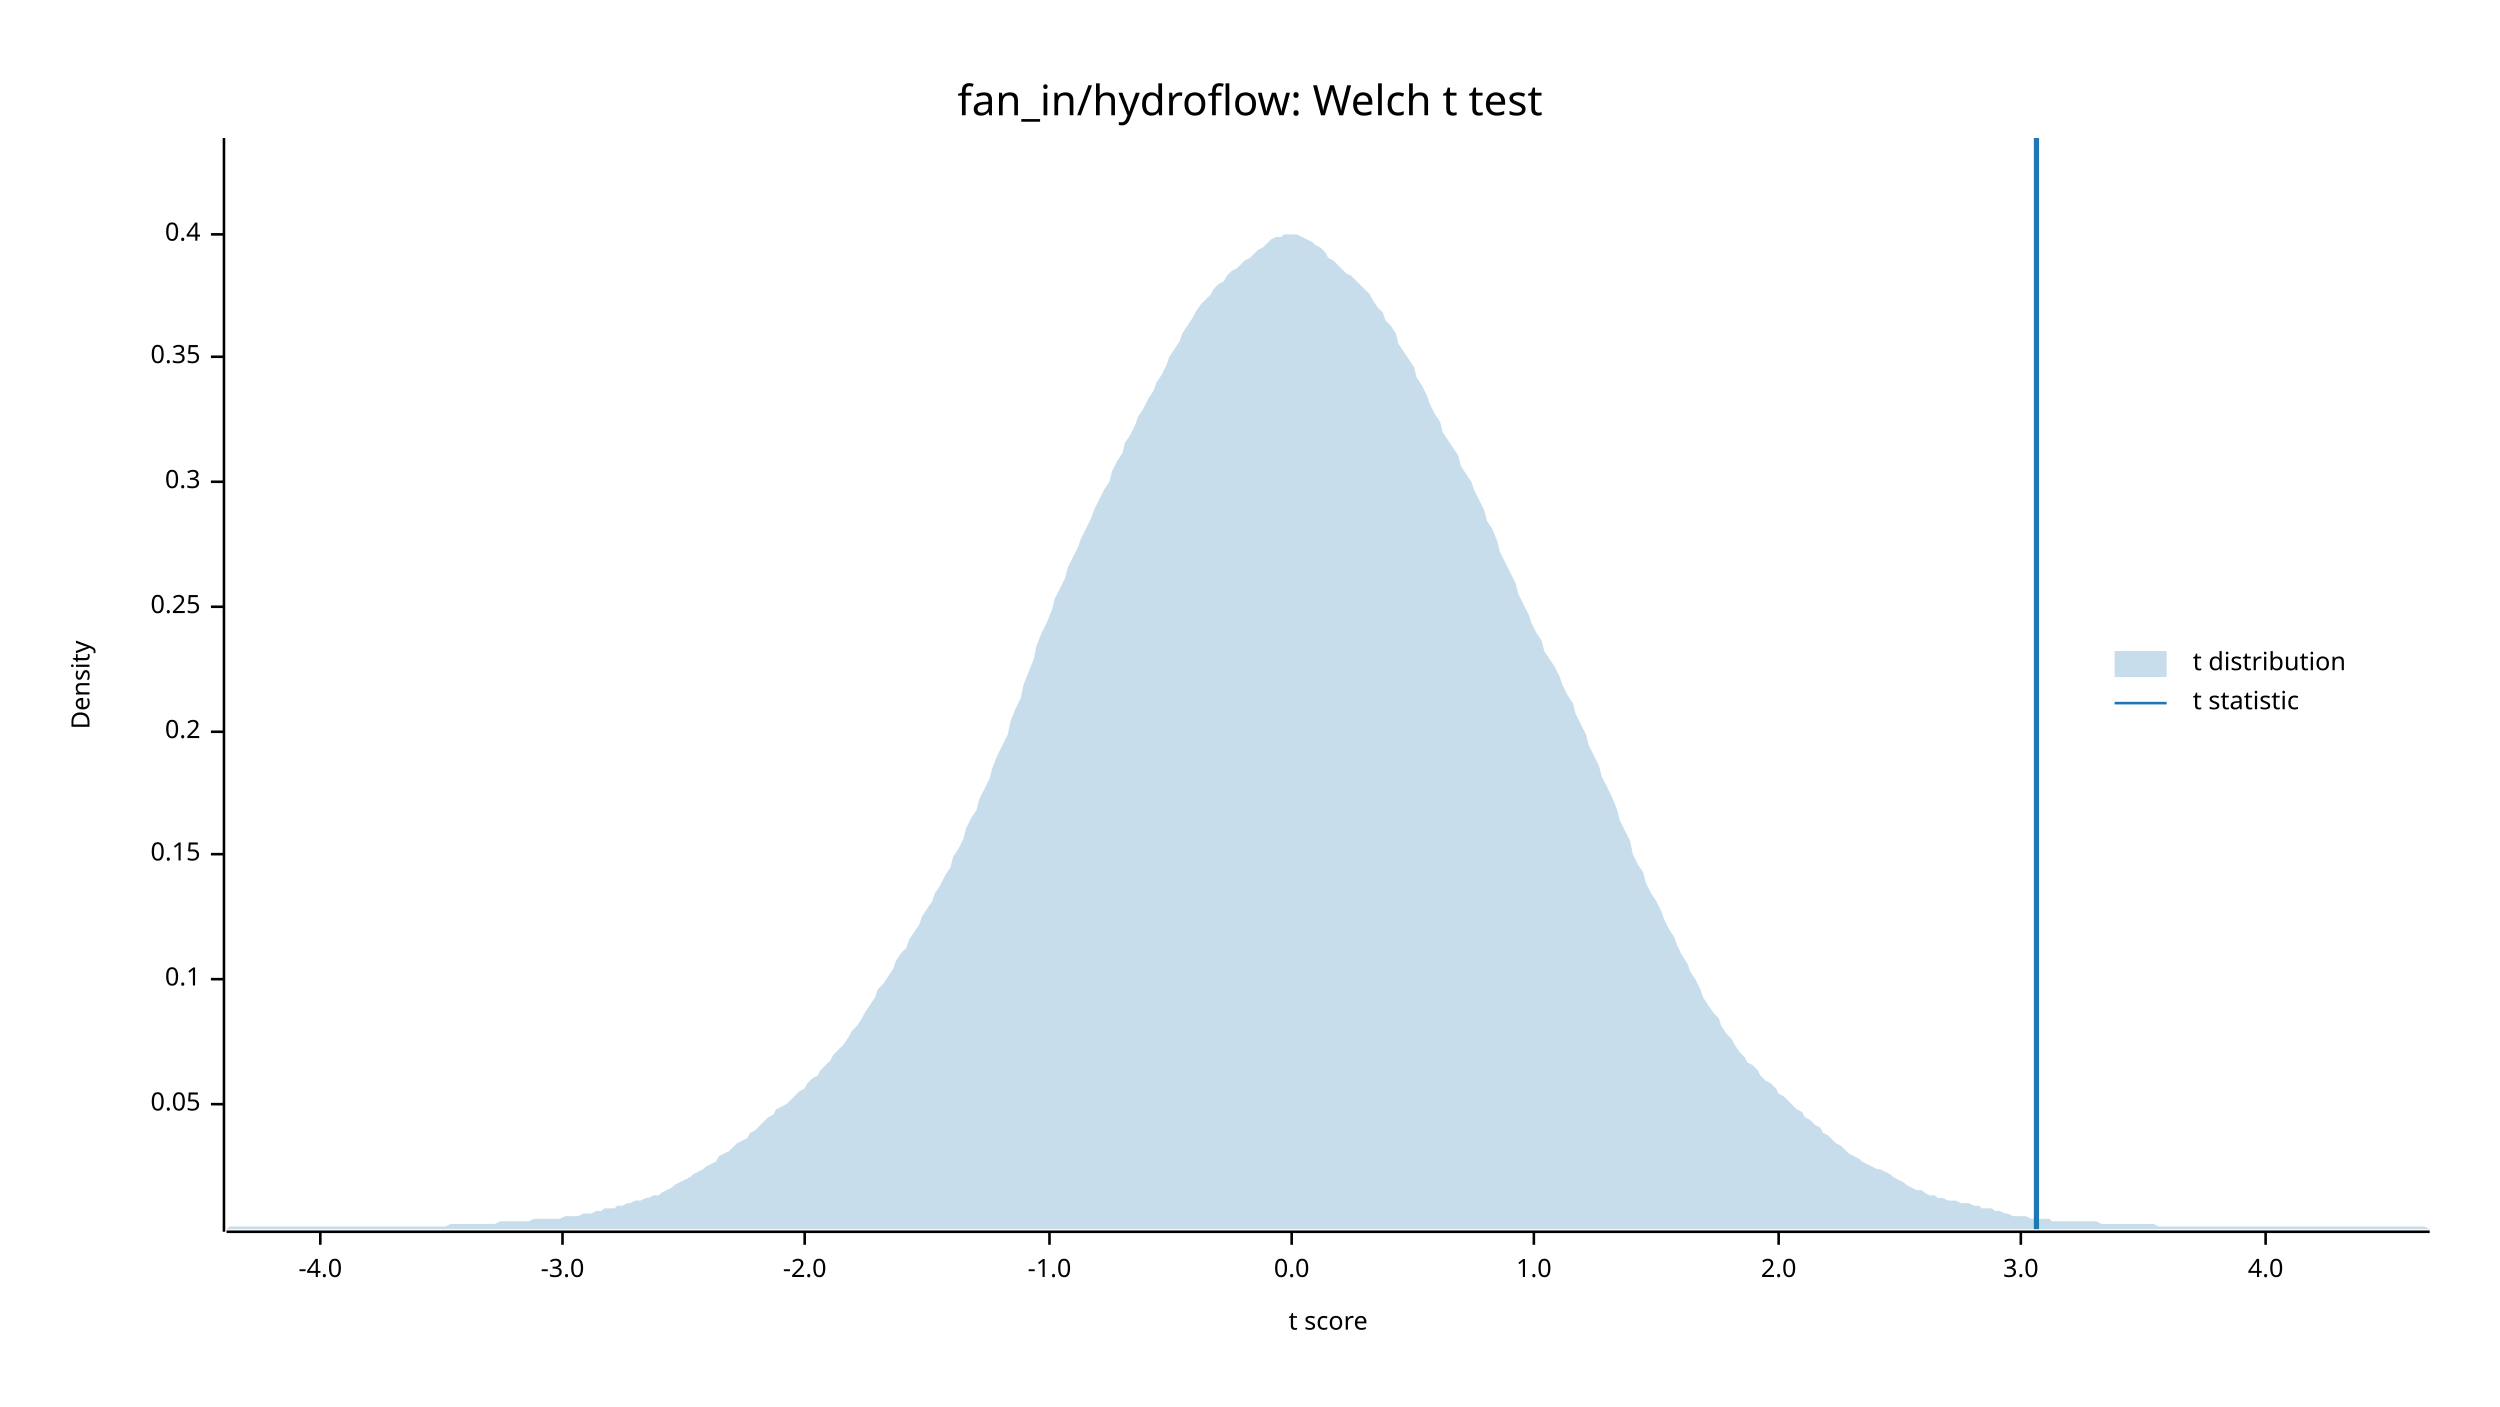
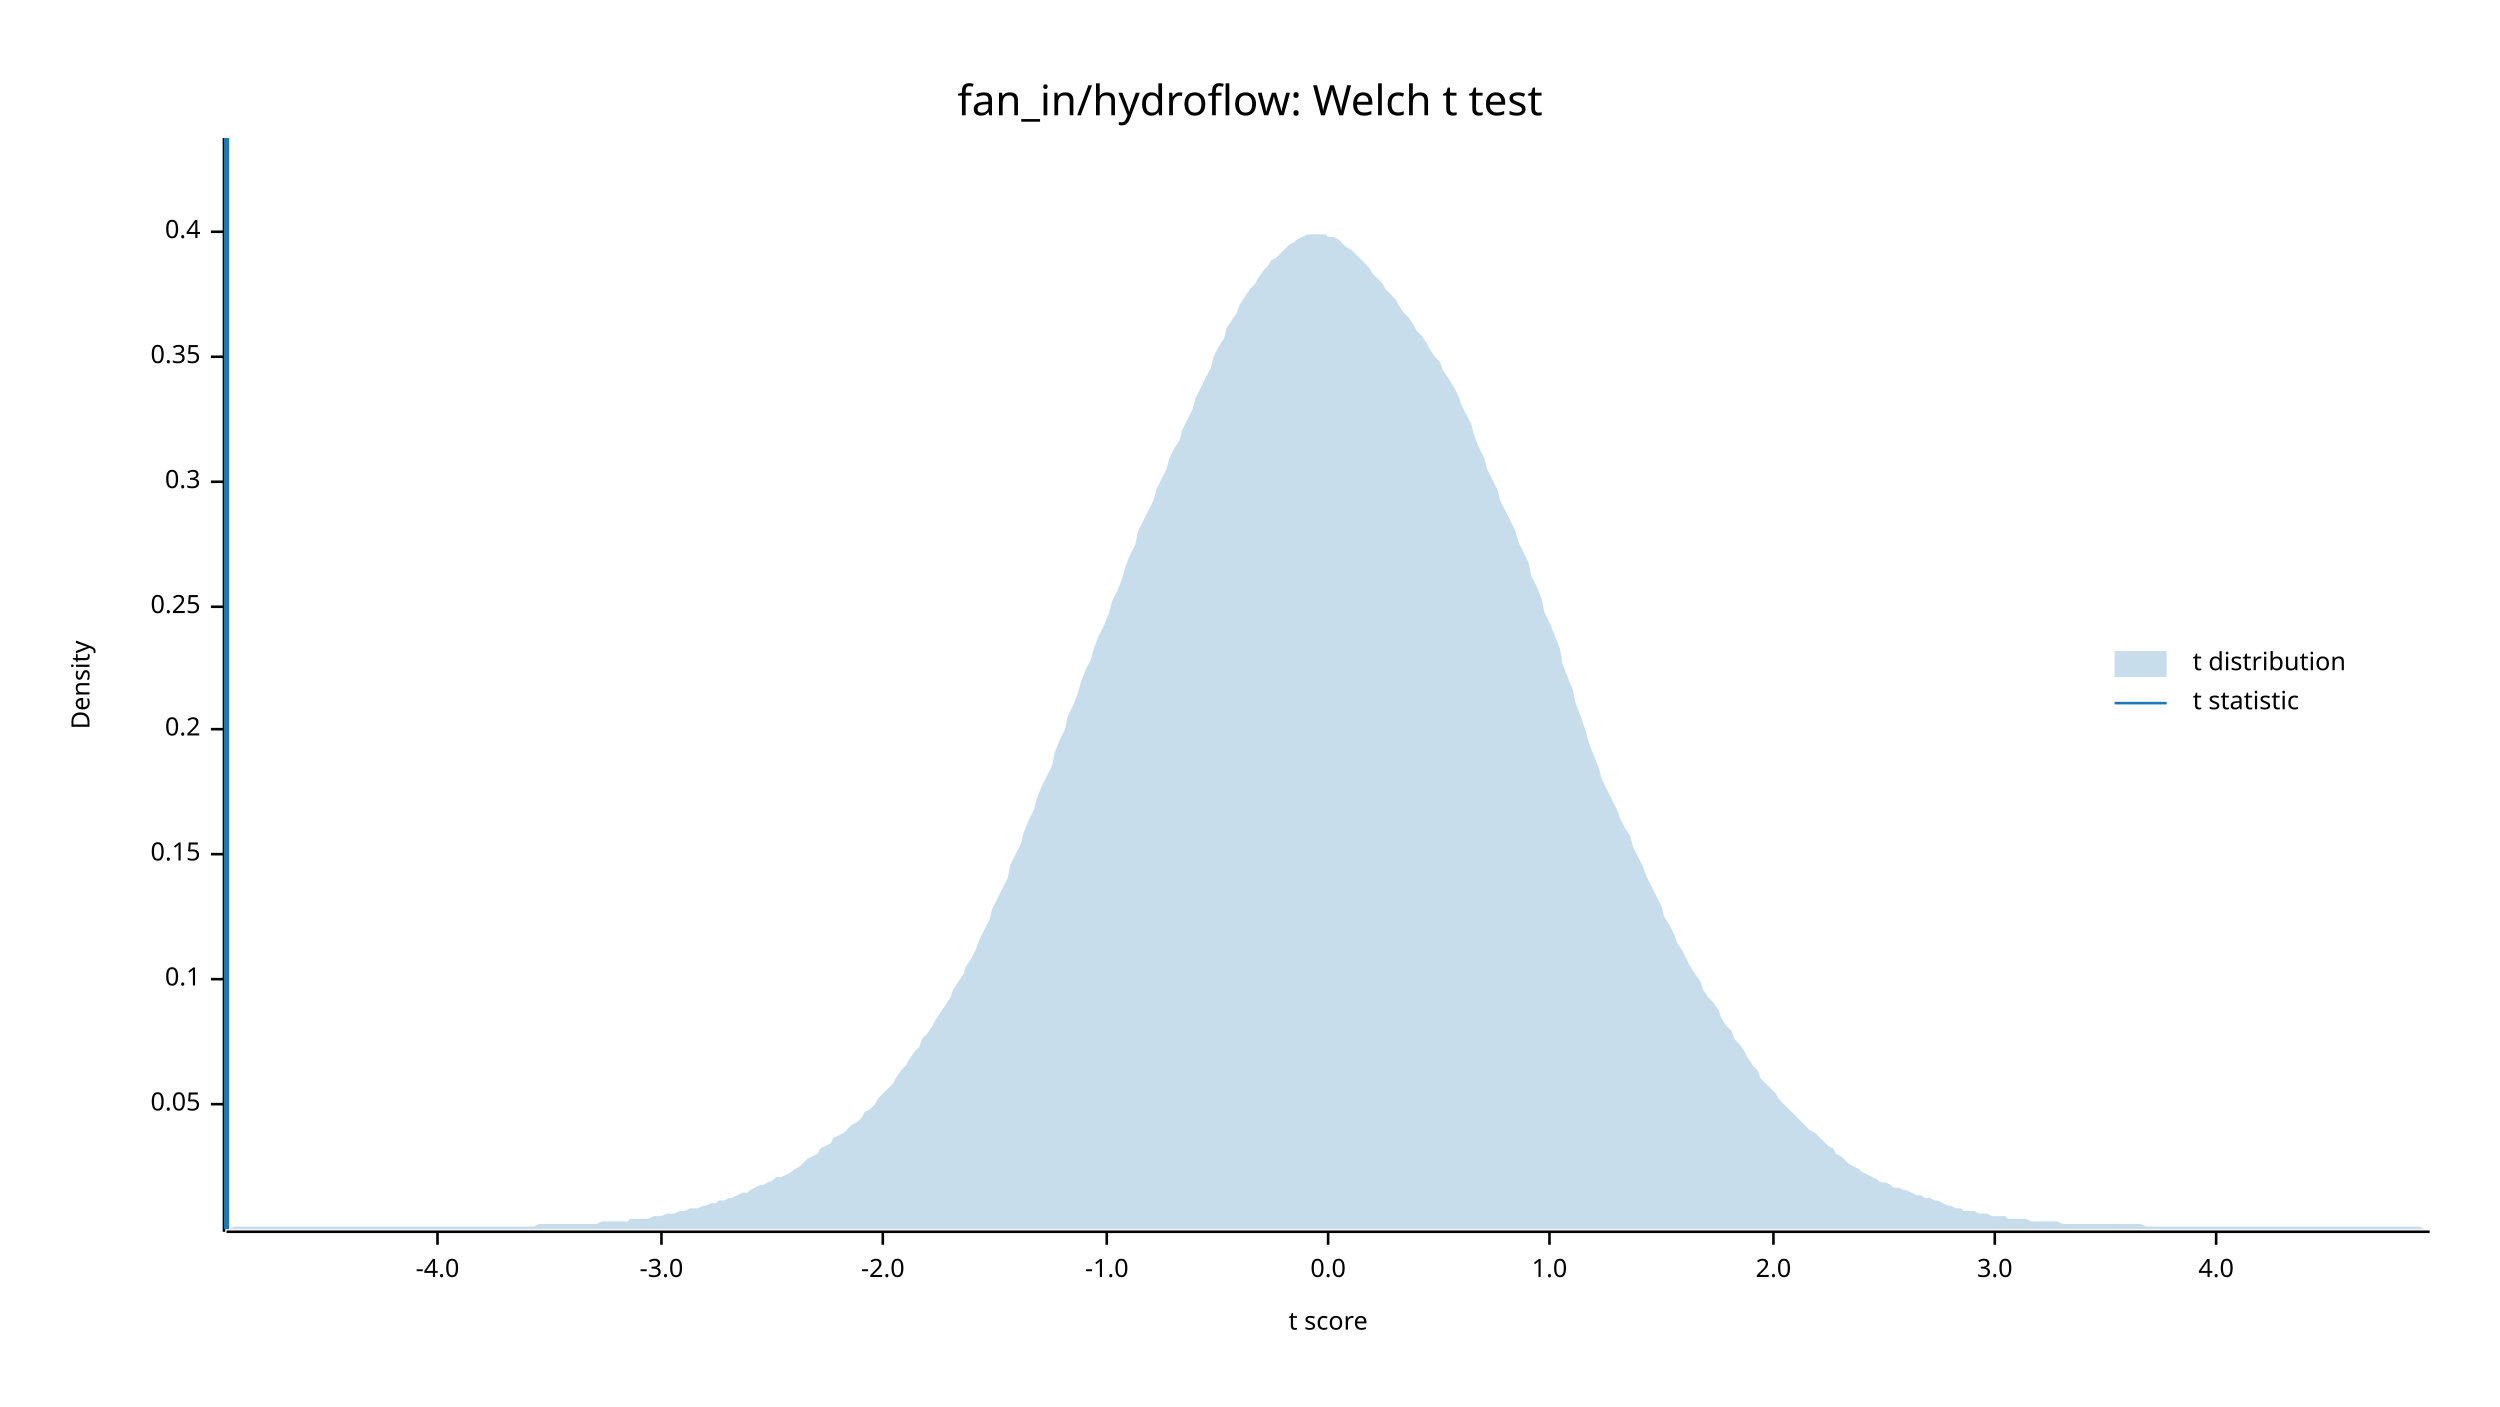
<svg xmlns="http://www.w3.org/2000/svg" width="960" height="540" viewBox="0 0 960 540">
  <text x="480" y="32" dy="0.76em" text-anchor="middle" font-family="sans-serif" font-size="16.129" opacity="1" fill="#000000">
fan_in/hydroflow: Welch t test
</text>
  <text x="27" y="263" dy="0.76em" text-anchor="middle" font-family="sans-serif" font-size="9.677" opacity="1" fill="#000000" transform="rotate(270, 27, 263)">
Density
</text>
  <text x="510" y="513" dy="-0.5ex" text-anchor="middle" font-family="sans-serif" font-size="9.677" opacity="1" fill="#000000">
t score
</text>
  <polyline fill="none" opacity="1" stroke="#000000" stroke-width="1" points="86,53 86,473 " />
  <text x="77" y="424" dy="0.5ex" text-anchor="end" font-family="sans-serif" font-size="9.677" opacity="1" fill="#000000">
0.05
</text>
  <polyline fill="none" opacity="1" stroke="#000000" stroke-width="1" points="81,424 86,424 " />
  <text x="77" y="376" dy="0.5ex" text-anchor="end" font-family="sans-serif" font-size="9.677" opacity="1" fill="#000000">
0.1
</text>
  <polyline fill="none" opacity="1" stroke="#000000" stroke-width="1" points="81,376 86,376 " />
  <text x="77" y="328" dy="0.5ex" text-anchor="end" font-family="sans-serif" font-size="9.677" opacity="1" fill="#000000">
0.15
</text>
  <polyline fill="none" opacity="1" stroke="#000000" stroke-width="1" points="81,328 86,328 " />
-   <text x="77" y="281" dy="0.5ex" text-anchor="end" font-family="sans-serif" font-size="9.677" opacity="1" fill="#000000">
+   <text x="77" y="280" dy="0.5ex" text-anchor="end" font-family="sans-serif" font-size="9.677" opacity="1" fill="#000000">
0.2
</text>
-   <polyline fill="none" opacity="1" stroke="#000000" stroke-width="1" points="81,281 86,281 " />
+   <polyline fill="none" opacity="1" stroke="#000000" stroke-width="1" points="81,280 86,280 " />
  <text x="77" y="233" dy="0.5ex" text-anchor="end" font-family="sans-serif" font-size="9.677" opacity="1" fill="#000000">
0.25
</text>
  <polyline fill="none" opacity="1" stroke="#000000" stroke-width="1" points="81,233 86,233 " />
  <text x="77" y="185" dy="0.5ex" text-anchor="end" font-family="sans-serif" font-size="9.677" opacity="1" fill="#000000">
0.3
</text>
  <polyline fill="none" opacity="1" stroke="#000000" stroke-width="1" points="81,185 86,185 " />
  <text x="77" y="137" dy="0.5ex" text-anchor="end" font-family="sans-serif" font-size="9.677" opacity="1" fill="#000000">
0.35
</text>
  <polyline fill="none" opacity="1" stroke="#000000" stroke-width="1" points="81,137 86,137 " />
-   <text x="77" y="90" dy="0.5ex" text-anchor="end" font-family="sans-serif" font-size="9.677" opacity="1" fill="#000000">
+   <text x="77" y="89" dy="0.5ex" text-anchor="end" font-family="sans-serif" font-size="9.677" opacity="1" fill="#000000">
0.4
</text>
-   <polyline fill="none" opacity="1" stroke="#000000" stroke-width="1" points="81,90 86,90 " />
+   <polyline fill="none" opacity="1" stroke="#000000" stroke-width="1" points="81,89 86,89 " />
  <polyline fill="none" opacity="1" stroke="#000000" stroke-width="1" points="87,473 933,473 " />
-   <text x="123" y="483" dy="0.76em" text-anchor="middle" font-family="sans-serif" font-size="9.677" opacity="1" fill="#000000">
+   <text x="168" y="483" dy="0.76em" text-anchor="middle" font-family="sans-serif" font-size="9.677" opacity="1" fill="#000000">
-4.0
</text>
-   <polyline fill="none" opacity="1" stroke="#000000" stroke-width="1" points="123,473 123,478 " />
-   <text x="216" y="483" dy="0.76em" text-anchor="middle" font-family="sans-serif" font-size="9.677" opacity="1" fill="#000000">
+   <polyline fill="none" opacity="1" stroke="#000000" stroke-width="1" points="168,473 168,478 " />
+   <text x="254" y="483" dy="0.76em" text-anchor="middle" font-family="sans-serif" font-size="9.677" opacity="1" fill="#000000">
-3.0
</text>
-   <polyline fill="none" opacity="1" stroke="#000000" stroke-width="1" points="216,473 216,478 " />
-   <text x="309" y="483" dy="0.76em" text-anchor="middle" font-family="sans-serif" font-size="9.677" opacity="1" fill="#000000">
+   <polyline fill="none" opacity="1" stroke="#000000" stroke-width="1" points="254,473 254,478 " />
+   <text x="339" y="483" dy="0.76em" text-anchor="middle" font-family="sans-serif" font-size="9.677" opacity="1" fill="#000000">
-2.0
</text>
-   <polyline fill="none" opacity="1" stroke="#000000" stroke-width="1" points="309,473 309,478 " />
-   <text x="403" y="483" dy="0.76em" text-anchor="middle" font-family="sans-serif" font-size="9.677" opacity="1" fill="#000000">
+   <polyline fill="none" opacity="1" stroke="#000000" stroke-width="1" points="339,473 339,478 " />
+   <text x="425" y="483" dy="0.76em" text-anchor="middle" font-family="sans-serif" font-size="9.677" opacity="1" fill="#000000">
-1.0
</text>
-   <polyline fill="none" opacity="1" stroke="#000000" stroke-width="1" points="403,473 403,478 " />
-   <text x="496" y="483" dy="0.76em" text-anchor="middle" font-family="sans-serif" font-size="9.677" opacity="1" fill="#000000">
+   <polyline fill="none" opacity="1" stroke="#000000" stroke-width="1" points="425,473 425,478 " />
+   <text x="510" y="483" dy="0.76em" text-anchor="middle" font-family="sans-serif" font-size="9.677" opacity="1" fill="#000000">
0.0
</text>
-   <polyline fill="none" opacity="1" stroke="#000000" stroke-width="1" points="496,473 496,478 " />
-   <text x="589" y="483" dy="0.76em" text-anchor="middle" font-family="sans-serif" font-size="9.677" opacity="1" fill="#000000">
+   <polyline fill="none" opacity="1" stroke="#000000" stroke-width="1" points="510,473 510,478 " />
+   <text x="595" y="483" dy="0.76em" text-anchor="middle" font-family="sans-serif" font-size="9.677" opacity="1" fill="#000000">
1.0
</text>
-   <polyline fill="none" opacity="1" stroke="#000000" stroke-width="1" points="589,473 589,478 " />
-   <text x="683" y="483" dy="0.76em" text-anchor="middle" font-family="sans-serif" font-size="9.677" opacity="1" fill="#000000">
+   <polyline fill="none" opacity="1" stroke="#000000" stroke-width="1" points="595,473 595,478 " />
+   <text x="681" y="483" dy="0.76em" text-anchor="middle" font-family="sans-serif" font-size="9.677" opacity="1" fill="#000000">
2.0
</text>
-   <polyline fill="none" opacity="1" stroke="#000000" stroke-width="1" points="683,473 683,478 " />
-   <text x="776" y="483" dy="0.76em" text-anchor="middle" font-family="sans-serif" font-size="9.677" opacity="1" fill="#000000">
+   <polyline fill="none" opacity="1" stroke="#000000" stroke-width="1" points="681,473 681,478 " />
+   <text x="766" y="483" dy="0.76em" text-anchor="middle" font-family="sans-serif" font-size="9.677" opacity="1" fill="#000000">
3.0
</text>
-   <polyline fill="none" opacity="1" stroke="#000000" stroke-width="1" points="776,473 776,478 " />
-   <text x="870" y="483" dy="0.76em" text-anchor="middle" font-family="sans-serif" font-size="9.677" opacity="1" fill="#000000">
+   <polyline fill="none" opacity="1" stroke="#000000" stroke-width="1" points="766,473 766,478 " />
+   <text x="851" y="483" dy="0.76em" text-anchor="middle" font-family="sans-serif" font-size="9.677" opacity="1" fill="#000000">
4.0
</text>
-   <polyline fill="none" opacity="1" stroke="#000000" stroke-width="1" points="870,473 870,478 " />
-   <polygon opacity="0.25" fill="#1F78B4" points="87,472 88,471 90,471 92,471 93,471 95,471 97,471 98,471 100,471 102,471 103,471 105,471 107,471 109,471 110,471 112,471 114,471 115,471 117,471 119,471 120,471 122,471 124,471 125,471 127,471 129,471 131,471 132,471 134,471 136,471 137,471 139,471 141,471 142,471 144,471 146,471 148,471 149,471 151,471 153,471 154,471 156,471 158,471 159,471 161,471 163,471 164,471 166,471 168,471 170,471 171,471 173,470 175,470 176,470 178,470 180,470 181,470 183,470 185,470 187,470 188,470 190,470 192,469 193,469 195,469 197,469 198,469 200,469 202,469 203,469 205,468 207,468 209,468 210,468 212,468 214,468 215,468 217,467 219,467 220,467 222,467 224,466 226,466 227,466 229,465 231,465 232,464 234,464 236,464 237,463 239,463 241,462 242,462 244,461 246,461 248,460 249,460 251,459 253,459 254,458 256,457 258,456 259,455 261,454 263,453 265,452 266,451 268,450 270,449 271,448 273,447 275,446 276,444 278,443 280,442 281,441 283,439 285,438 287,437 288,435 290,434 292,432 293,431 295,429 297,428 298,426 300,425 302,424 304,422 305,421 307,419 309,418 310,416 312,414 314,413 315,411 317,409 319,407 320,405 322,403 324,401 326,398 327,396 329,394 331,391 332,389 334,386 336,383 337,380 339,378 341,375 343,372 344,369 346,366 348,364 349,361 351,358 353,355 354,352 356,349 358,346 359,343 361,340 363,336 365,333 366,329 368,326 370,322 371,318 373,314 375,311 376,307 378,303 380,299 381,295 383,290 385,286 387,282 388,277 390,272 392,268 393,263 395,258 397,253 398,248 400,243 402,239 404,234 405,230 407,226 409,222 410,218 412,214 414,210 415,207 417,203 419,199 420,196 422,192 424,188 426,185 427,181 429,177 431,174 432,170 434,167 436,163 437,160 439,157 441,153 443,150 444,147 446,144 448,140 449,137 451,134 453,131 454,128 456,125 458,122 459,120 461,117 463,115 465,113 466,111 468,109 470,108 471,106 473,104 475,103 476,102 478,100 480,99 482,97 483,96 485,95 487,93 488,92 490,91 492,91 493,90 495,90 497,90 498,90 500,91 502,92 504,93 505,94 507,95 509,97 510,99 512,100 514,102 515,103 517,105 519,106 521,108 522,109 524,111 526,113 527,115 529,118 531,120 532,123 534,125 536,128 537,132 539,135 541,138 543,141 544,145 546,148 548,152 549,155 551,159 553,162 554,166 556,169 558,172 560,175 561,179 563,182 565,185 566,188 568,192 570,196 571,200 573,203 575,208 576,212 578,216 580,220 582,224 583,228 585,232 587,236 588,239 590,243 592,246 593,250 595,253 597,256 599,260 600,263 602,267 604,270 605,274 607,278 609,282 610,286 612,290 614,294 615,298 617,302 619,306 621,311 622,315 624,319 626,323 627,328 629,332 631,335 632,339 634,343 636,346 638,350 639,353 641,357 643,360 644,363 646,367 648,370 649,373 651,376 653,380 654,383 656,386 658,389 660,391 661,394 663,397 665,399 666,401 668,404 670,406 671,408 673,409 675,411 676,413 678,415 680,416 682,418 683,420 685,421 687,423 688,424 690,426 692,427 693,429 695,430 697,432 699,433 700,435 702,436 704,438 705,439 707,440 709,442 710,443 712,444 714,445 715,446 717,447 719,448 721,449 722,449 724,450 726,451 727,452 729,453 731,454 732,455 734,456 736,457 738,457 739,458 741,459 743,459 744,460 746,460 748,461 749,461 751,461 753,462 754,462 756,462 758,463 760,463 761,464 763,464 765,464 766,465 768,465 770,466 771,466 773,467 775,467 777,467 778,467 780,468 782,468 783,468 785,468 787,468 788,469 790,469 792,469 793,469 795,469 797,469 799,469 800,469 802,469 804,469 805,469 807,470 809,470 810,470 812,470 814,470 816,470 817,470 819,470 821,470 822,470 824,470 826,470 827,470 829,471 831,471 832,471 834,471 836,471 838,471 839,471 841,471 843,471 844,471 846,471 848,471 849,471 851,471 853,471 855,471 856,471 858,471 860,471 861,471 863,471 865,471 866,471 868,471 870,471 871,471 873,471 875,471 877,471 878,471 880,471 882,471 883,471 885,471 887,471 888,471 890,471 892,471 894,471 895,471 897,471 899,471 900,471 902,471 904,471 905,471 907,471 909,471 910,471 912,471 914,471 916,471 917,471 919,471 921,471 922,471 924,471 926,471 927,471 929,471 931,471 933,472 933,472 87,472 " />
-   <polyline fill="none" opacity="1" stroke="#1F78B4" stroke-width="2" points="782,472 782,53 " />
+   <polyline fill="none" opacity="1" stroke="#000000" stroke-width="1" points="851,473 851,478 " />
+   <polygon opacity="0.25" fill="#1F78B4" points="87,472 88,472 90,471 92,471 93,471 95,471 97,471 98,471 100,471 102,471 103,471 105,471 107,471 109,471 110,471 112,471 114,471 115,471 117,471 119,471 120,471 122,471 124,471 125,471 127,471 129,471 131,471 132,471 134,471 136,471 137,471 139,471 141,471 142,471 144,471 146,471 148,471 149,471 151,471 153,471 154,471 156,471 158,471 159,471 161,471 163,471 164,471 166,471 168,471 170,471 171,471 173,471 175,471 176,471 178,471 180,471 181,471 183,471 185,471 187,471 188,471 190,471 192,471 193,471 195,471 197,471 198,471 200,471 202,471 203,471 205,471 207,470 209,470 210,470 212,470 214,470 215,470 217,470 219,470 220,470 222,470 224,470 226,470 227,470 229,470 231,469 232,469 234,469 236,469 237,469 239,469 241,469 242,468 244,468 246,468 248,468 249,468 251,467 253,467 254,467 256,466 258,466 259,466 261,465 263,465 265,464 266,464 268,464 270,463 271,463 273,462 275,462 276,461 278,461 280,460 281,460 283,459 285,458 287,458 288,457 290,456 292,455 293,455 295,454 297,453 298,452 300,452 302,451 304,450 305,449 307,448 309,446 310,445 312,444 314,443 315,441 317,440 319,439 320,437 322,436 324,435 326,433 327,432 329,431 331,429 332,427 334,426 336,424 337,422 339,420 341,418 343,416 344,414 346,411 348,409 349,407 351,404 353,402 354,399 356,397 358,394 359,392 361,389 363,386 365,383 366,380 368,377 370,374 371,371 373,368 375,364 376,361 378,357 380,353 381,349 383,345 385,341 387,337 388,332 390,328 392,324 393,320 395,315 397,311 398,307 400,302 402,298 404,294 405,289 407,284 409,280 410,275 412,271 414,266 415,262 417,257 419,253 420,249 422,244 424,240 426,235 427,231 429,227 431,222 432,218 434,213 436,209 437,204 439,200 441,196 443,192 444,188 446,184 448,180 449,176 451,172 453,169 454,165 456,161 458,157 459,153 461,149 463,145 465,141 466,137 468,133 470,130 471,126 473,123 475,120 476,117 478,114 480,111 482,109 483,107 485,104 487,102 488,100 490,99 492,97 493,96 495,94 497,93 498,92 500,91 502,90 504,90 505,90 507,90 509,90 510,91 512,91 514,92 515,93 517,95 519,96 521,98 522,99 524,101 526,103 527,105 529,107 531,109 532,111 534,113 536,115 537,117 539,120 541,122 543,125 544,127 546,129 548,132 549,134 551,137 553,139 554,142 556,145 558,148 560,152 561,155 563,159 565,163 566,167 568,172 570,176 571,180 573,184 575,188 576,192 578,196 580,200 582,204 583,208 585,212 587,216 588,221 590,225 592,230 593,235 595,239 597,244 599,249 600,255 602,260 604,265 605,270 607,275 609,281 610,285 612,290 614,295 615,299 617,303 619,307 621,311 622,314 624,318 626,321 627,325 629,329 631,333 632,336 634,340 636,344 638,348 639,352 641,355 643,359 644,362 646,365 648,369 649,371 651,374 653,377 654,380 656,383 658,385 660,388 661,391 663,394 665,396 666,399 668,401 670,404 671,406 673,409 675,411 676,414 678,416 680,418 682,420 683,422 685,424 687,426 688,427 690,429 692,431 693,432 695,434 697,435 699,437 700,438 702,440 704,441 705,443 707,444 709,446 710,447 712,448 714,449 715,450 717,451 719,452 721,453 722,454 724,454 726,455 727,456 729,456 731,457 732,457 734,458 736,459 738,459 739,460 741,460 743,461 744,461 746,462 748,463 749,463 751,464 753,464 754,465 756,465 758,465 760,466 761,466 763,466 765,467 766,467 768,467 770,467 771,468 773,468 775,468 777,468 778,468 780,469 782,469 783,469 785,469 787,469 788,469 790,469 792,470 793,470 795,470 797,470 799,470 800,470 802,470 804,470 805,470 807,470 809,470 810,470 812,470 814,470 816,470 817,470 819,470 821,470 822,470 824,471 826,471 827,471 829,471 831,471 832,471 834,471 836,471 838,471 839,471 841,471 843,471 844,471 846,471 848,471 849,471 851,471 853,471 855,471 856,471 858,471 860,471 861,471 863,471 865,471 866,471 868,471 870,471 871,471 873,471 875,471 877,471 878,471 880,471 882,471 883,471 885,471 887,471 888,471 890,471 892,471 894,471 895,471 897,471 899,471 900,471 902,471 904,471 905,471 907,471 909,471 910,471 912,471 914,471 916,471 917,471 919,471 921,471 922,471 924,471 926,471 927,471 929,471 931,472 933,472 933,472 87,472 " />
+   <polyline fill="none" opacity="1" stroke="#1F78B4" stroke-width="2" points="87,472 87,53 " />
  <text x="842" y="250" dy="0.76em" text-anchor="start" font-family="sans-serif" font-size="9.677" opacity="1" fill="#000000">
t distribution
</text>
  <text x="842" y="265" dy="0.76em" text-anchor="start" font-family="sans-serif" font-size="9.677" opacity="1" fill="#000000">
t statistic
</text>
  <rect x="812" y="250" width="20" height="10" opacity="0.25" fill="#1F78B4" stroke="none" />
  <polyline fill="none" opacity="1" stroke="#1F78B4" stroke-width="1" points="812,270 832,270 " />
</svg>
